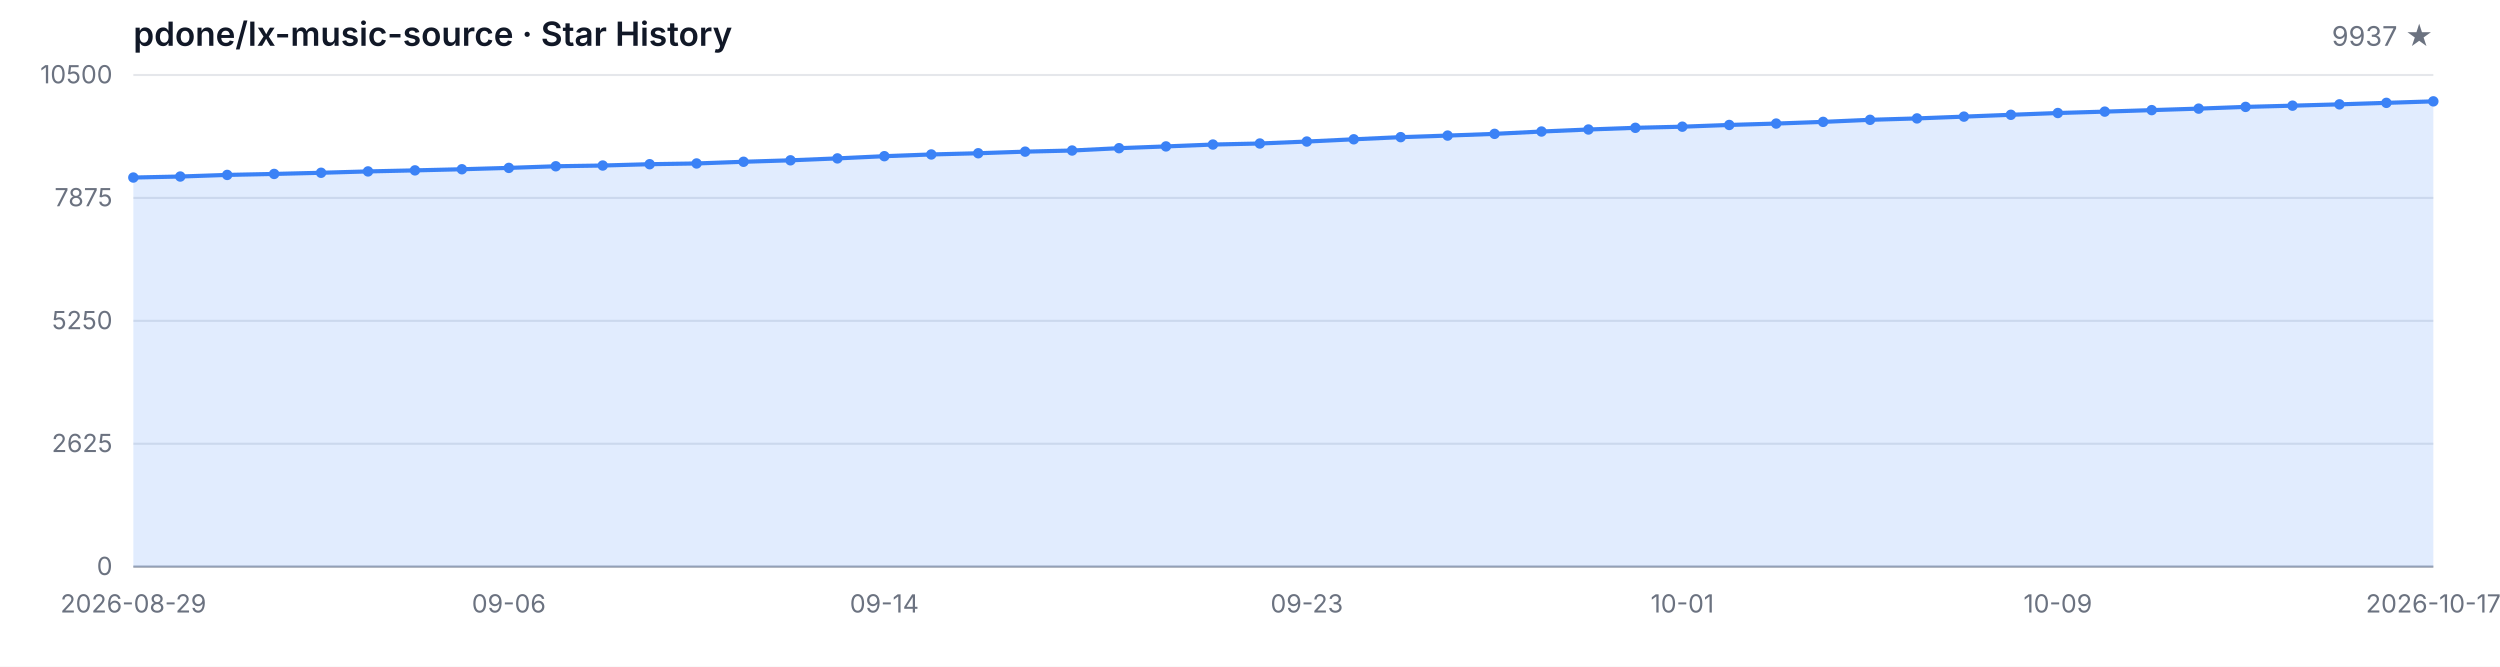
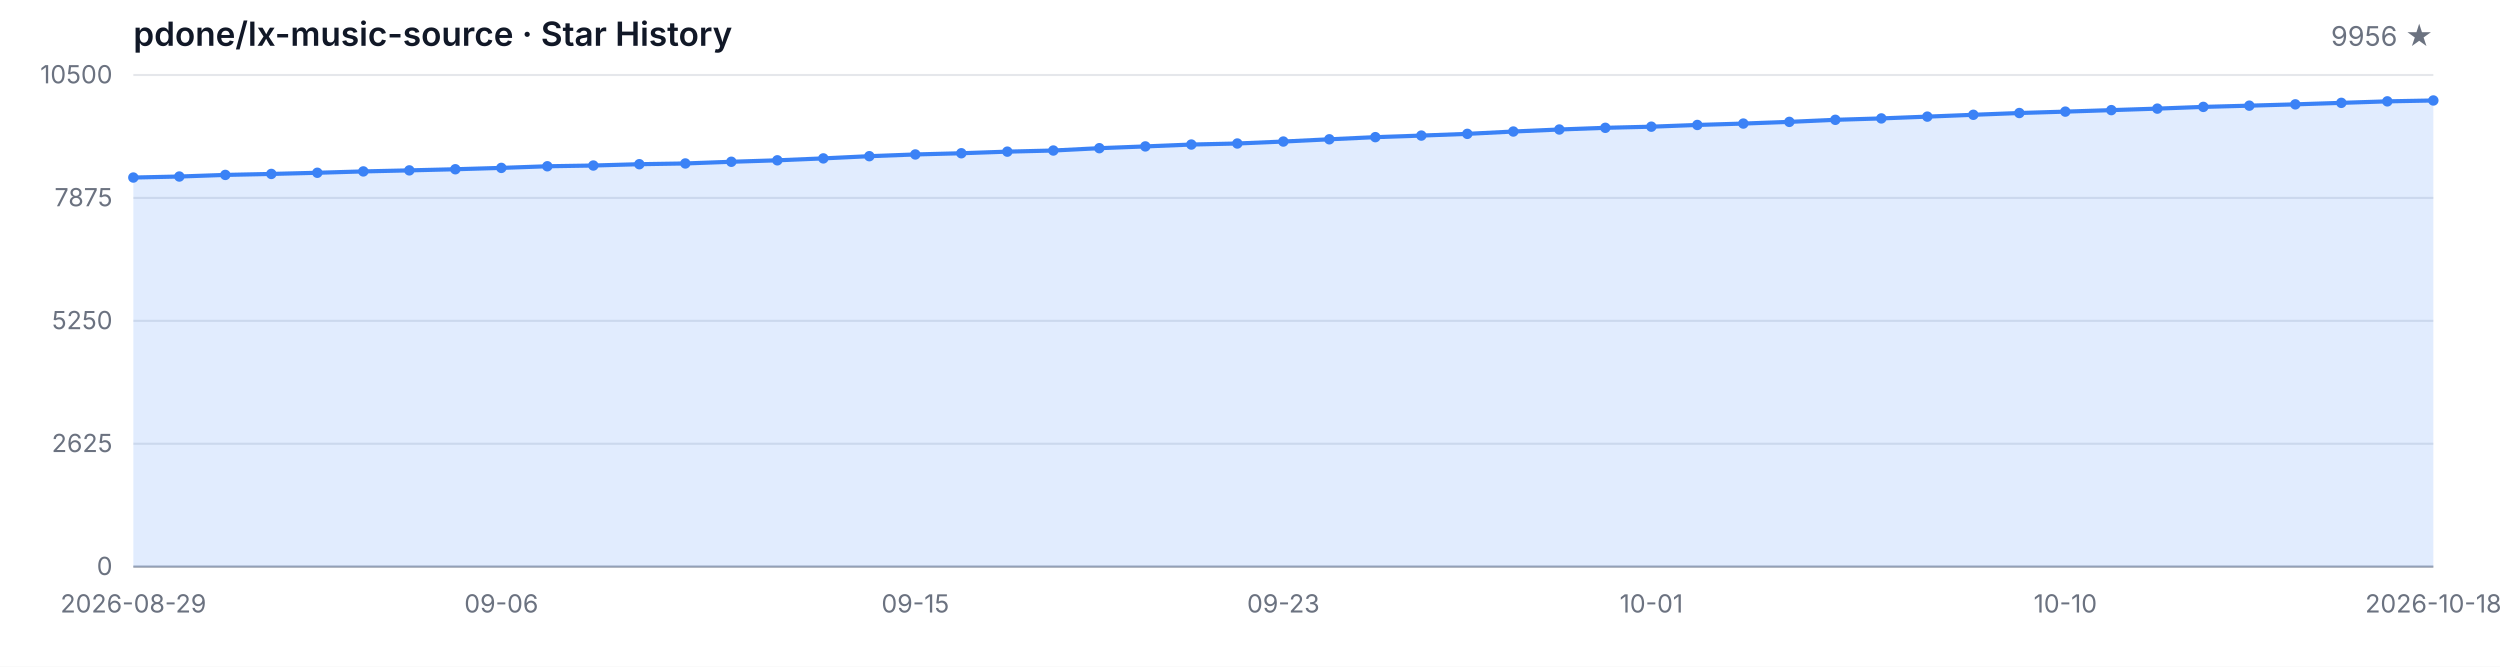
<svg xmlns="http://www.w3.org/2000/svg" width="1200" height="320" viewBox="0 0 1200 320" role="img" aria-label="Star History">
  <style>
  .bg { fill: #ffffff; }
  .grid { stroke: #e5e7eb; stroke-width: 1; }
  .axis { stroke: #9ca3af; stroke-width: 1; }
  .area { fill: rgba(59, 130, 246, 0.15); }
  .line { fill: none; stroke: #3b82f6; stroke-width: 2; stroke-linejoin: round; stroke-linecap: round; }
  .dot { fill: #3b82f6; }
  .tlabel { fill: #6b7280; font-family: -apple-system, BlinkMacSystemFont, 'Segoe UI', sans-serif; font-size: 12px; }
  .title { fill: #111827; font-family: -apple-system, BlinkMacSystemFont, 'Segoe UI', sans-serif; font-size: 16px; font-weight: 600; }
  .subtitle { fill: #6b7280; font-family: -apple-system, BlinkMacSystemFont, 'Segoe UI', sans-serif; font-size: 13px; }
  @media (prefers-color-scheme: dark) {
    .bg { fill: #0d1117; }
    .grid { stroke: #21262d; }
    .axis { stroke: #484f58; }
    .area { fill: rgba(58, 132, 255, 0.18); }
    .line { stroke: #58a6ff; }
    .dot { fill: #58a6ff; }
    .tlabel { fill: #8b949e; }
    .title { fill: #c9d1d9; }
    .subtitle { fill: #8b949e; }
  }
</style>
  <rect class="bg" width="1200" height="320" />
  <text class="title" x="64" y="22">pdone/lx-music-source · Star History</text>
-   <text class="subtitle" x="1168" y="22" text-anchor="end">9937 ★</text>
+   <text class="subtitle" x="1168" y="22" text-anchor="end">9956 ★</text>
  <line class="grid" x1="64" y1="272.00" x2="1168" y2="272.00" />
  <line class="grid" x1="64" y1="213.00" x2="1168" y2="213.00" />
  <line class="grid" x1="64" y1="154.00" x2="1168" y2="154.00" />
  <line class="grid" x1="64" y1="95.00" x2="1168" y2="95.00" />
  <line class="grid" x1="64" y1="36.00" x2="1168" y2="36.00" />
  <text class="tlabel" x="54" y="276.00" text-anchor="end">0</text>
  <text class="tlabel" x="54" y="217.00" text-anchor="end">2625</text>
  <text class="tlabel" x="54" y="158.00" text-anchor="end">5250</text>
  <text class="tlabel" x="54" y="99.00" text-anchor="end">7875</text>
  <text class="tlabel" x="54" y="40.00" text-anchor="end">10500</text>
  <line class="axis" x1="64" y1="272" x2="1168" y2="272" />
-   <path class="area" d="M 64.00 272.00 L 64.00 85.22 L 86.53 84.73 L 109.06 83.96 L 131.59 83.49 L 154.12 82.93 L 176.65 82.28 L 199.18 81.78 L 221.71 81.24 L 244.24 80.59 L 266.78 79.81 L 289.31 79.45 L 311.84 78.82 L 334.37 78.46 L 356.90 77.65 L 379.43 76.95 L 401.96 76.03 L 424.49 74.97 L 447.02 74.14 L 469.55 73.56 L 492.08 72.79 L 514.61 72.25 L 537.14 71.13 L 559.67 70.28 L 582.20 69.38 L 604.73 68.88 L 627.27 67.94 L 649.80 66.86 L 672.33 65.83 L 694.86 65.08 L 717.39 64.25 L 739.92 63.13 L 762.45 62.16 L 784.98 61.35 L 807.51 60.81 L 830.04 59.98 L 852.57 59.31 L 875.10 58.50 L 897.63 57.51 L 920.16 56.84 L 942.69 55.98 L 965.22 55.10 L 987.76 54.25 L 1010.29 53.58 L 1032.82 52.86 L 1055.35 52.14 L 1077.88 51.31 L 1100.41 50.72 L 1122.94 50.09 L 1145.47 49.37 L 1168.00 48.65 L 1168.00 272.00 Z" />
-   <path class="line" d="M 64.00 85.22 L 86.53 84.73 L 109.06 83.96 L 131.59 83.49 L 154.12 82.93 L 176.65 82.28 L 199.18 81.78 L 221.71 81.24 L 244.24 80.59 L 266.78 79.81 L 289.31 79.45 L 311.84 78.82 L 334.37 78.46 L 356.90 77.65 L 379.43 76.95 L 401.96 76.03 L 424.49 74.97 L 447.02 74.14 L 469.55 73.56 L 492.08 72.79 L 514.61 72.25 L 537.14 71.13 L 559.67 70.28 L 582.20 69.38 L 604.73 68.88 L 627.27 67.94 L 649.80 66.86 L 672.33 65.83 L 694.86 65.08 L 717.39 64.25 L 739.92 63.13 L 762.45 62.16 L 784.98 61.35 L 807.51 60.81 L 830.04 59.98 L 852.57 59.31 L 875.10 58.50 L 897.63 57.51 L 920.16 56.84 L 942.69 55.98 L 965.22 55.10 L 987.76 54.25 L 1010.29 53.58 L 1032.82 52.86 L 1055.35 52.14 L 1077.88 51.31 L 1100.41 50.72 L 1122.94 50.09 L 1145.47 49.37 L 1168.00 48.65" />
+   <path class="area" d="M 64.00 272.00 L 64.00 85.22 L 86.08 84.73 L 108.16 83.96 L 130.24 83.49 L 152.32 82.93 L 174.40 82.28 L 196.48 81.78 L 218.56 81.24 L 240.64 80.59 L 262.72 79.81 L 284.80 79.45 L 306.88 78.82 L 328.96 78.46 L 351.04 77.65 L 373.12 76.95 L 395.20 76.03 L 417.28 74.97 L 439.36 74.14 L 461.44 73.56 L 483.52 72.79 L 505.60 72.25 L 527.68 71.13 L 549.76 70.28 L 571.84 69.38 L 593.92 68.88 L 616.00 67.94 L 638.08 66.86 L 660.16 65.83 L 682.24 65.08 L 704.32 64.25 L 726.40 63.13 L 748.48 62.16 L 770.56 61.35 L 792.64 60.81 L 814.72 59.98 L 836.80 59.31 L 858.88 58.50 L 880.96 57.51 L 903.04 56.84 L 925.12 55.98 L 947.20 55.10 L 969.28 54.25 L 991.36 53.58 L 1013.44 52.86 L 1035.52 52.14 L 1057.60 51.31 L 1079.68 50.72 L 1101.76 50.09 L 1123.84 49.37 L 1145.92 48.65 L 1168.00 48.23 L 1168.00 272.00 Z" />
+   <path class="line" d="M 64.00 85.22 L 86.08 84.73 L 108.16 83.96 L 130.24 83.49 L 152.32 82.93 L 174.40 82.28 L 196.48 81.78 L 218.56 81.24 L 240.64 80.59 L 262.72 79.81 L 284.80 79.45 L 306.88 78.82 L 328.96 78.46 L 351.04 77.65 L 373.12 76.95 L 395.20 76.03 L 417.28 74.97 L 439.36 74.14 L 461.44 73.56 L 483.52 72.79 L 505.60 72.25 L 527.68 71.13 L 549.76 70.28 L 571.84 69.38 L 593.92 68.88 L 616.00 67.94 L 638.08 66.86 L 660.16 65.83 L 682.24 65.08 L 704.32 64.25 L 726.40 63.13 L 748.48 62.16 L 770.56 61.35 L 792.64 60.81 L 814.72 59.98 L 836.80 59.31 L 858.88 58.50 L 880.96 57.51 L 903.04 56.84 L 925.12 55.98 L 947.20 55.10 L 969.28 54.25 L 991.36 53.58 L 1013.44 52.86 L 1035.52 52.14 L 1057.60 51.31 L 1079.68 50.72 L 1101.76 50.09 L 1123.84 49.37 L 1145.92 48.65 L 1168.00 48.23" />
  <circle class="dot" cx="64.00" cy="85.22" r="2.5" />
-   <circle class="dot" cx="86.53" cy="84.73" r="2.5" />
-   <circle class="dot" cx="109.06" cy="83.96" r="2.5" />
-   <circle class="dot" cx="131.59" cy="83.49" r="2.5" />
-   <circle class="dot" cx="154.12" cy="82.93" r="2.5" />
-   <circle class="dot" cx="176.65" cy="82.28" r="2.5" />
-   <circle class="dot" cx="199.18" cy="81.78" r="2.5" />
-   <circle class="dot" cx="221.71" cy="81.24" r="2.5" />
-   <circle class="dot" cx="244.24" cy="80.59" r="2.5" />
-   <circle class="dot" cx="266.78" cy="79.81" r="2.5" />
-   <circle class="dot" cx="289.31" cy="79.45" r="2.5" />
-   <circle class="dot" cx="311.84" cy="78.82" r="2.5" />
-   <circle class="dot" cx="334.37" cy="78.46" r="2.5" />
-   <circle class="dot" cx="356.90" cy="77.65" r="2.5" />
-   <circle class="dot" cx="379.43" cy="76.95" r="2.5" />
-   <circle class="dot" cx="401.96" cy="76.03" r="2.5" />
-   <circle class="dot" cx="424.49" cy="74.97" r="2.5" />
-   <circle class="dot" cx="447.02" cy="74.14" r="2.5" />
-   <circle class="dot" cx="469.55" cy="73.56" r="2.5" />
-   <circle class="dot" cx="492.08" cy="72.79" r="2.5" />
-   <circle class="dot" cx="514.61" cy="72.25" r="2.5" />
-   <circle class="dot" cx="537.14" cy="71.13" r="2.5" />
-   <circle class="dot" cx="559.67" cy="70.28" r="2.5" />
-   <circle class="dot" cx="582.20" cy="69.38" r="2.5" />
-   <circle class="dot" cx="604.73" cy="68.88" r="2.5" />
-   <circle class="dot" cx="627.27" cy="67.94" r="2.5" />
-   <circle class="dot" cx="649.80" cy="66.86" r="2.5" />
-   <circle class="dot" cx="672.33" cy="65.83" r="2.5" />
-   <circle class="dot" cx="694.86" cy="65.08" r="2.5" />
-   <circle class="dot" cx="717.39" cy="64.25" r="2.5" />
-   <circle class="dot" cx="739.92" cy="63.13" r="2.5" />
-   <circle class="dot" cx="762.45" cy="62.16" r="2.5" />
-   <circle class="dot" cx="784.98" cy="61.35" r="2.5" />
-   <circle class="dot" cx="807.51" cy="60.81" r="2.5" />
-   <circle class="dot" cx="830.04" cy="59.98" r="2.5" />
-   <circle class="dot" cx="852.57" cy="59.31" r="2.5" />
-   <circle class="dot" cx="875.10" cy="58.50" r="2.5" />
-   <circle class="dot" cx="897.63" cy="57.51" r="2.5" />
-   <circle class="dot" cx="920.16" cy="56.84" r="2.5" />
-   <circle class="dot" cx="942.69" cy="55.98" r="2.5" />
-   <circle class="dot" cx="965.22" cy="55.10" r="2.5" />
-   <circle class="dot" cx="987.76" cy="54.25" r="2.5" />
-   <circle class="dot" cx="1010.29" cy="53.58" r="2.5" />
-   <circle class="dot" cx="1032.82" cy="52.86" r="2.5" />
-   <circle class="dot" cx="1055.35" cy="52.14" r="2.5" />
-   <circle class="dot" cx="1077.88" cy="51.31" r="2.5" />
-   <circle class="dot" cx="1100.41" cy="50.72" r="2.5" />
-   <circle class="dot" cx="1122.94" cy="50.09" r="2.5" />
-   <circle class="dot" cx="1145.47" cy="49.37" r="2.5" />
-   <circle class="dot" cx="1168.00" cy="48.65" r="2.5" />
+   <circle class="dot" cx="86.08" cy="84.73" r="2.5" />
+   <circle class="dot" cx="108.16" cy="83.96" r="2.5" />
+   <circle class="dot" cx="130.24" cy="83.49" r="2.5" />
+   <circle class="dot" cx="152.32" cy="82.93" r="2.5" />
+   <circle class="dot" cx="174.40" cy="82.28" r="2.5" />
+   <circle class="dot" cx="196.48" cy="81.78" r="2.5" />
+   <circle class="dot" cx="218.56" cy="81.24" r="2.5" />
+   <circle class="dot" cx="240.64" cy="80.59" r="2.5" />
+   <circle class="dot" cx="262.72" cy="79.81" r="2.5" />
+   <circle class="dot" cx="284.80" cy="79.45" r="2.5" />
+   <circle class="dot" cx="306.88" cy="78.82" r="2.5" />
+   <circle class="dot" cx="328.96" cy="78.46" r="2.5" />
+   <circle class="dot" cx="351.04" cy="77.65" r="2.5" />
+   <circle class="dot" cx="373.12" cy="76.95" r="2.5" />
+   <circle class="dot" cx="395.20" cy="76.03" r="2.5" />
+   <circle class="dot" cx="417.28" cy="74.97" r="2.5" />
+   <circle class="dot" cx="439.36" cy="74.14" r="2.5" />
+   <circle class="dot" cx="461.44" cy="73.56" r="2.5" />
+   <circle class="dot" cx="483.52" cy="72.79" r="2.5" />
+   <circle class="dot" cx="505.60" cy="72.25" r="2.5" />
+   <circle class="dot" cx="527.68" cy="71.13" r="2.5" />
+   <circle class="dot" cx="549.76" cy="70.28" r="2.5" />
+   <circle class="dot" cx="571.84" cy="69.38" r="2.5" />
+   <circle class="dot" cx="593.92" cy="68.88" r="2.5" />
+   <circle class="dot" cx="616.00" cy="67.94" r="2.5" />
+   <circle class="dot" cx="638.08" cy="66.86" r="2.5" />
+   <circle class="dot" cx="660.16" cy="65.83" r="2.5" />
+   <circle class="dot" cx="682.24" cy="65.08" r="2.5" />
+   <circle class="dot" cx="704.32" cy="64.25" r="2.5" />
+   <circle class="dot" cx="726.40" cy="63.13" r="2.5" />
+   <circle class="dot" cx="748.48" cy="62.16" r="2.5" />
+   <circle class="dot" cx="770.56" cy="61.35" r="2.5" />
+   <circle class="dot" cx="792.64" cy="60.81" r="2.5" />
+   <circle class="dot" cx="814.72" cy="59.98" r="2.5" />
+   <circle class="dot" cx="836.80" cy="59.31" r="2.5" />
+   <circle class="dot" cx="858.88" cy="58.50" r="2.5" />
+   <circle class="dot" cx="880.96" cy="57.51" r="2.5" />
+   <circle class="dot" cx="903.04" cy="56.84" r="2.5" />
+   <circle class="dot" cx="925.12" cy="55.98" r="2.5" />
+   <circle class="dot" cx="947.20" cy="55.10" r="2.5" />
+   <circle class="dot" cx="969.28" cy="54.25" r="2.5" />
+   <circle class="dot" cx="991.36" cy="53.58" r="2.5" />
+   <circle class="dot" cx="1013.44" cy="52.86" r="2.5" />
+   <circle class="dot" cx="1035.52" cy="52.14" r="2.5" />
+   <circle class="dot" cx="1057.60" cy="51.31" r="2.5" />
+   <circle class="dot" cx="1079.68" cy="50.72" r="2.5" />
+   <circle class="dot" cx="1101.76" cy="50.09" r="2.5" />
+   <circle class="dot" cx="1123.84" cy="49.37" r="2.5" />
+   <circle class="dot" cx="1145.92" cy="48.65" r="2.5" />
+   <circle class="dot" cx="1168.00" cy="48.23" r="2.5" />
  <text class="tlabel" x="64.00" y="294" text-anchor="middle">2026-08-29</text>
-   <text class="tlabel" x="244.24" y="294" text-anchor="middle">09-06</text>
-   <text class="tlabel" x="424.49" y="294" text-anchor="middle">09-14</text>
-   <text class="tlabel" x="627.27" y="294" text-anchor="middle">09-23</text>
-   <text class="tlabel" x="807.51" y="294" text-anchor="middle">10-01</text>
-   <text class="tlabel" x="987.76" y="294" text-anchor="middle">10-09</text>
-   <text class="tlabel" x="1168.00" y="294" text-anchor="middle">2026-10-17</text>
+   <text class="tlabel" x="240.64" y="294" text-anchor="middle">09-06</text>
+   <text class="tlabel" x="439.36" y="294" text-anchor="middle">09-15</text>
+   <text class="tlabel" x="616.00" y="294" text-anchor="middle">09-23</text>
+   <text class="tlabel" x="792.64" y="294" text-anchor="middle">10-01</text>
+   <text class="tlabel" x="991.36" y="294" text-anchor="middle">10-10</text>
+   <text class="tlabel" x="1168.00" y="294" text-anchor="middle">2026-10-18</text>
</svg>
